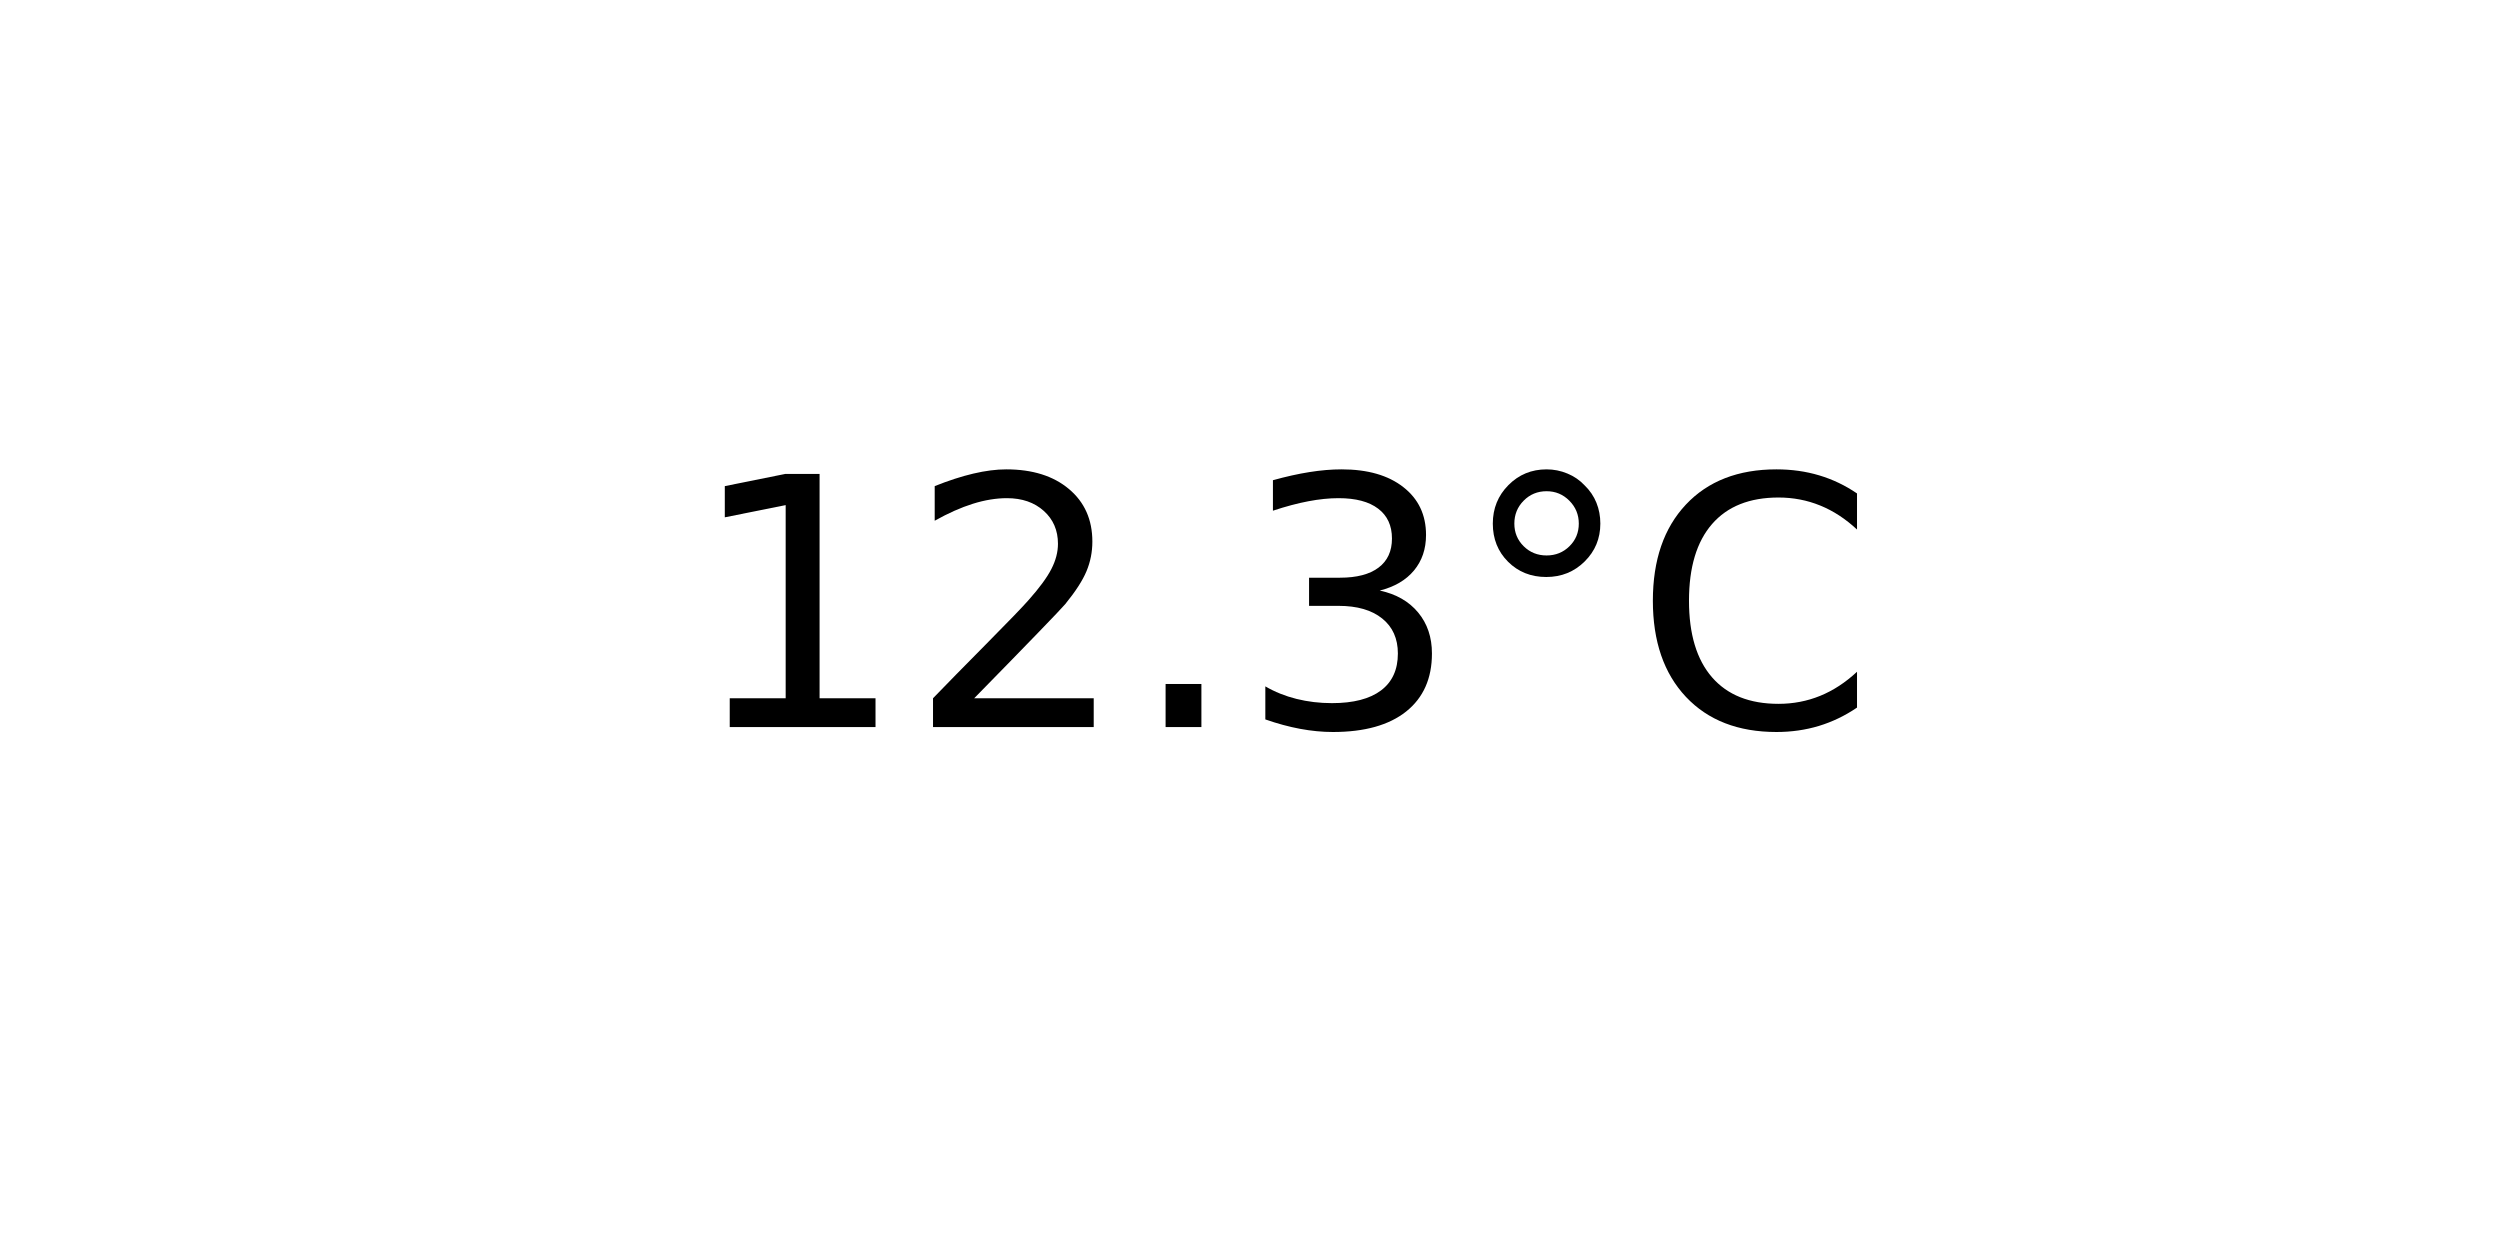
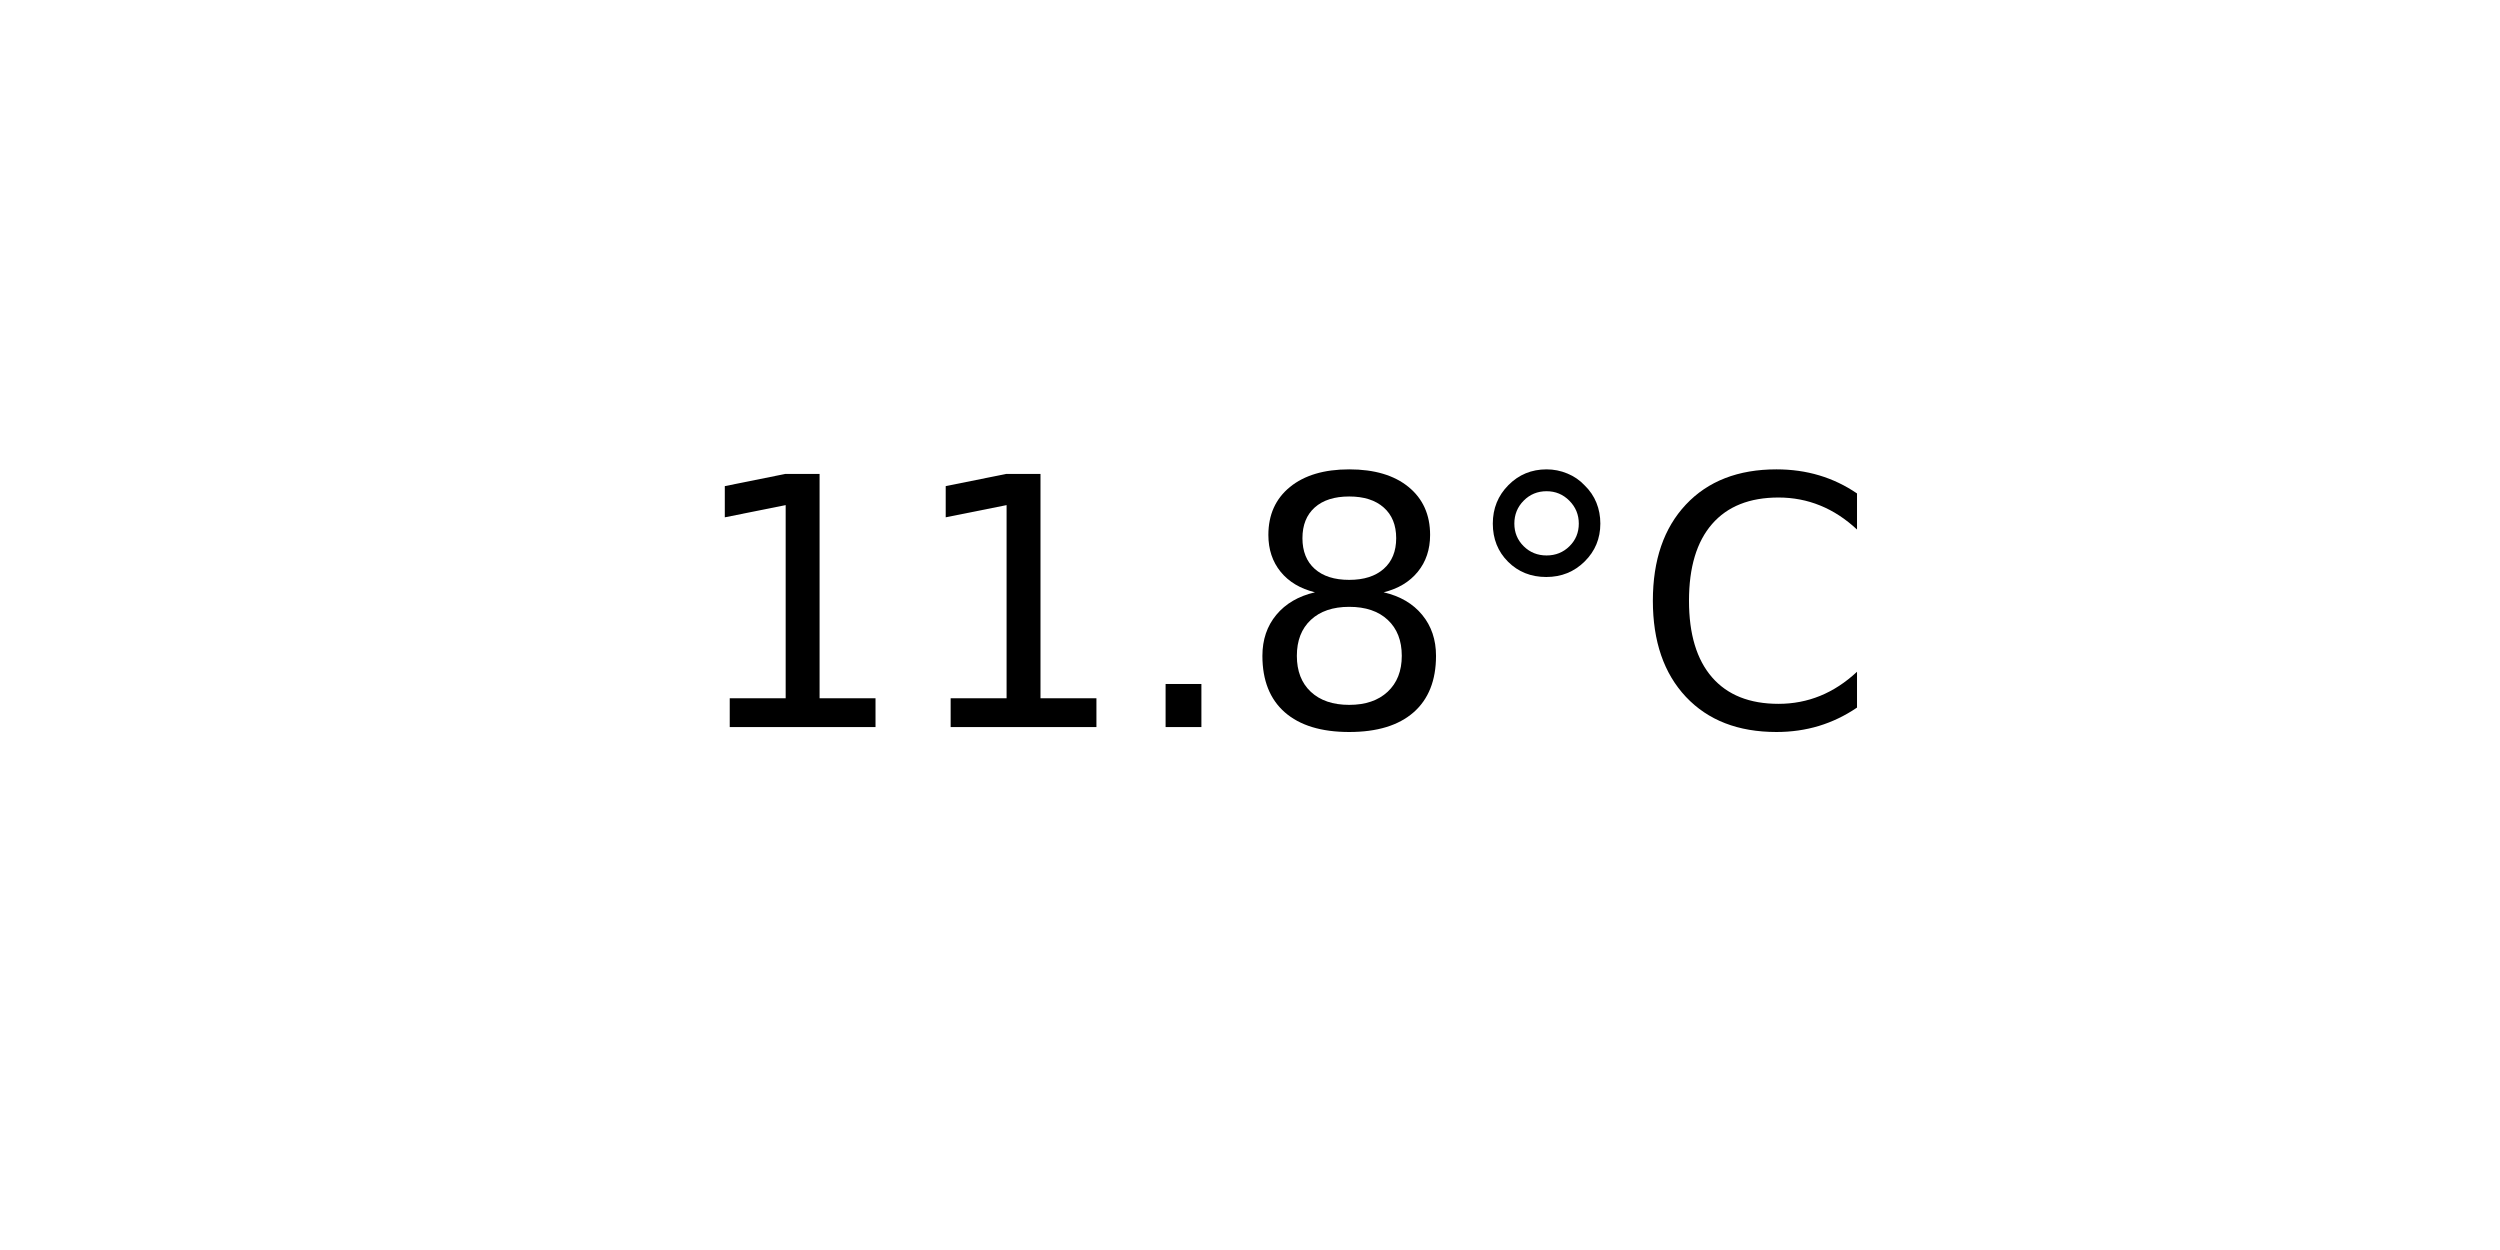
<svg xmlns="http://www.w3.org/2000/svg" xmlns:xlink="http://www.w3.org/1999/xlink" width="72pt" height="36pt" viewBox="0 0 72 36" version="1.1">
  <defs>
    <style type="text/css">*{stroke-linejoin: round; stroke-linecap: butt}</style>
  </defs>
  <g id="figure_1">
    <g id="axes_1">
      <g id="text_1">
        <g transform="translate(19.77578 20.93937) scale(0.1 -0.1)">
          <defs>
            <path id="DejaVuSans-31" d="M 794 531  L 1825 531  L 1825 4091  L 703 3866  L 703 4441  L 1819 4666  L 2450 4666  L 2450 531  L 3481 531  L 3481 0  L 794 0  L 794 531  z " transform="scale(0.015625)" />
-             <path id="DejaVuSans-32" d="M 1228 531  L 3431 531  L 3431 0  L 469 0  L 469 531  Q 828 903 1448 1529  Q 2069 2156 2228 2338  Q 2531 2678 2651 2914  Q 2772 3150 2772 3378  Q 2772 3750 2511 3984  Q 2250 4219 1831 4219  Q 1534 4219 1204 4116  Q 875 4013 500 3803  L 500 4441  Q 881 4594 1212 4672  Q 1544 4750 1819 4750  Q 2544 4750 2975 4387  Q 3406 4025 3406 3419  Q 3406 3131 3298 2873  Q 3191 2616 2906 2266  Q 2828 2175 2409 1742  Q 1991 1309 1228 531  z " transform="scale(0.015625)" />
            <path id="DejaVuSans-2e" d="M 684 794  L 1344 794  L 1344 0  L 684 0  L 684 794  z " transform="scale(0.015625)" />
-             <path id="DejaVuSans-33" d="M 2597 2516  Q 3050 2419 3304 2112  Q 3559 1806 3559 1356  Q 3559 666 3084 287  Q 2609 -91 1734 -91  Q 1441 -91 1130 -33  Q 819 25 488 141  L 488 750  Q 750 597 1062 519  Q 1375 441 1716 441  Q 2309 441 2620 675  Q 2931 909 2931 1356  Q 2931 1769 2642 2001  Q 2353 2234 1838 2234  L 1294 2234  L 1294 2753  L 1863 2753  Q 2328 2753 2575 2939  Q 2822 3125 2822 3475  Q 2822 3834 2567 4026  Q 2313 4219 1838 4219  Q 1578 4219 1281 4162  Q 984 4106 628 3988  L 628 4550  Q 988 4650 1302 4700  Q 1616 4750 1894 4750  Q 2613 4750 3031 4423  Q 3450 4097 3450 3541  Q 3450 3153 3228 2886  Q 3006 2619 2597 2516  z " transform="scale(0.015625)" />
+             <path id="DejaVuSans-38" d="M 2034 2216  Q 1584 2216 1326 1975  Q 1069 1734 1069 1313  Q 1069 891 1326 650  Q 1584 409 2034 409  Q 2484 409 2743 651  Q 3003 894 3003 1313  Q 3003 1734 2745 1975  Q 2488 2216 2034 2216  z M 1403 2484  Q 997 2584 770 2862  Q 544 3141 544 3541  Q 544 4100 942 4425  Q 1341 4750 2034 4750  Q 2731 4750 3128 4425  Q 3525 4100 3525 3541  Q 3525 3141 3298 2862  Q 3072 2584 2669 2484  Q 3125 2378 3379 2068  Q 3634 1759 3634 1313  Q 3634 634 3220 271  Q 2806 -91 2034 -91  Q 1263 -91 848 271  Q 434 634 434 1313  Q 434 1759 690 2068  Q 947 2378 1403 2484  z M 1172 3481  Q 1172 3119 1398 2916  Q 1625 2713 2034 2713  Q 2441 2713 2670 2916  Q 2900 3119 2900 3481  Q 2900 3844 2670 4047  Q 2441 4250 2034 4250  Q 1625 4250 1398 4047  Q 1172 3844 1172 3481  z " transform="scale(0.015625)" />
            <path id="DejaVuSans-b0" d="M 1600 4347  Q 1350 4347 1178 4173  Q 1006 4000 1006 3750  Q 1006 3503 1178 3333  Q 1350 3163 1600 3163  Q 1850 3163 2022 3333  Q 2194 3503 2194 3750  Q 2194 3997 2020 4172  Q 1847 4347 1600 4347  z M 1600 4750  Q 1800 4750 1984 4673  Q 2169 4597 2303 4453  Q 2447 4313 2519 4134  Q 2591 3956 2591 3750  Q 2591 3338 2302 3052  Q 2013 2766 1594 2766  Q 1172 2766 890 3047  Q 609 3328 609 3750  Q 609 4169 896 4459  Q 1184 4750 1600 4750  z " transform="scale(0.015625)" />
            <path id="DejaVuSans-43" d="M 4122 4306  L 4122 3641  Q 3803 3938 3442 4084  Q 3081 4231 2675 4231  Q 1875 4231 1450 3742  Q 1025 3253 1025 2328  Q 1025 1406 1450 917  Q 1875 428 2675 428  Q 3081 428 3442 575  Q 3803 722 4122 1019  L 4122 359  Q 3791 134 3420 21  Q 3050 -91 2638 -91  Q 1578 -91 968 557  Q 359 1206 359 2328  Q 359 3453 968 4101  Q 1578 4750 2638 4750  Q 3056 4750 3426 4639  Q 3797 4528 4122 4306  z " transform="scale(0.015625)" />
          </defs>
          <use xlink:href="#DejaVuSans-31" />
-           <use xlink:href="#DejaVuSans-32" x="63.623" />
+           <use xlink:href="#DejaVuSans-31" x="63.623" />
          <use xlink:href="#DejaVuSans-2e" x="127.246" />
-           <use xlink:href="#DejaVuSans-33" x="159.033" />
+           <use xlink:href="#DejaVuSans-38" x="159.033" />
          <use xlink:href="#DejaVuSans-b0" x="222.656" />
          <use xlink:href="#DejaVuSans-43" x="272.656" />
        </g>
      </g>
    </g>
  </g>
</svg>
